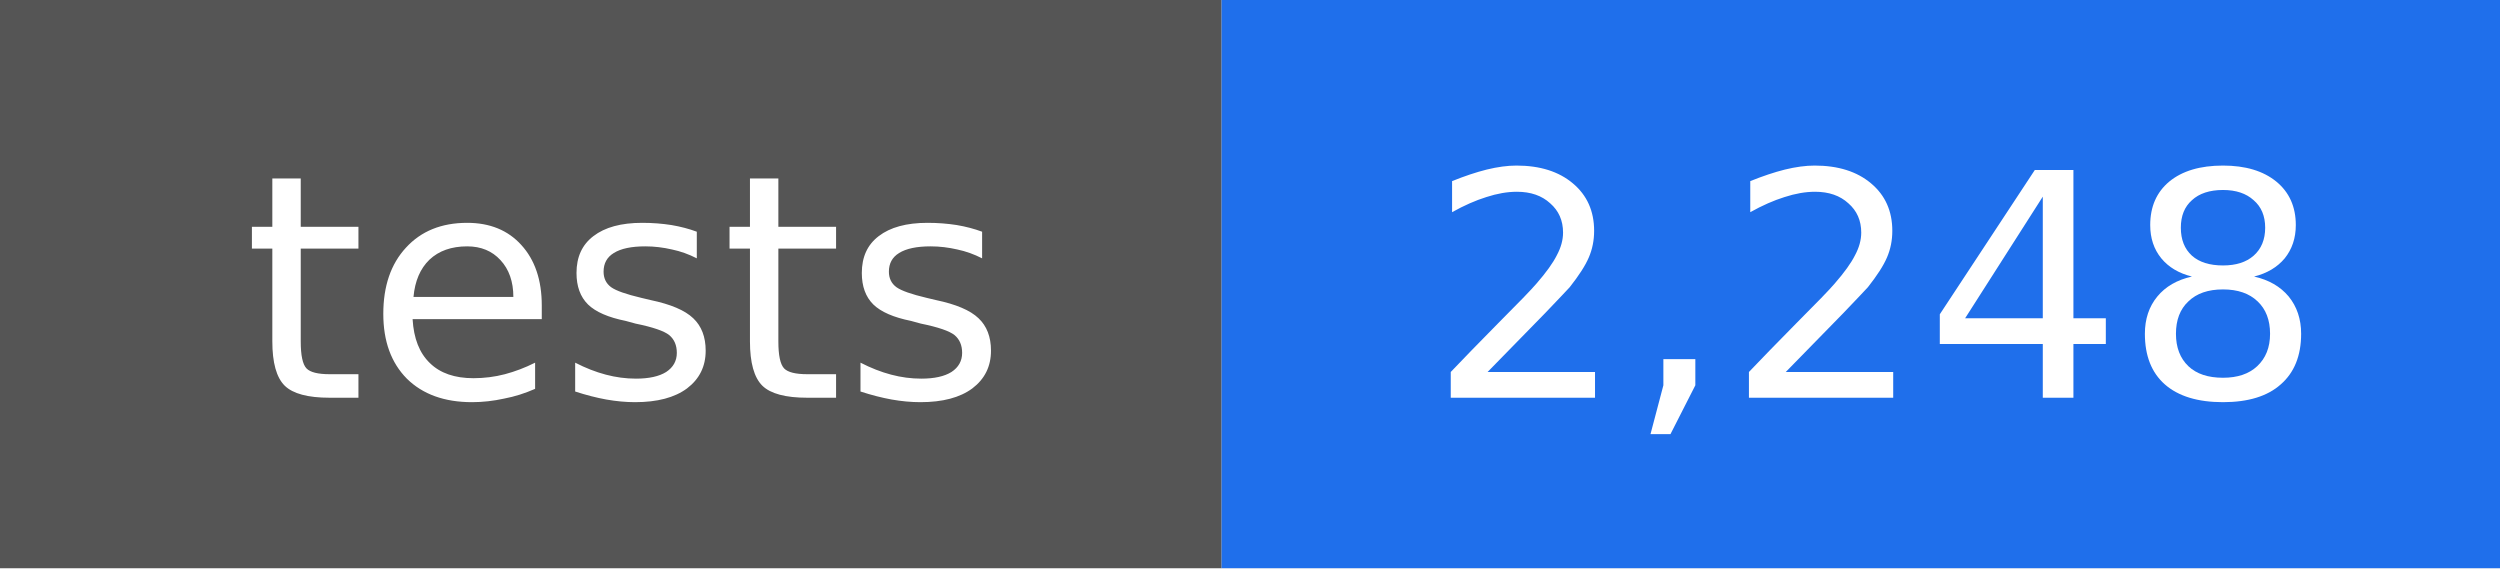
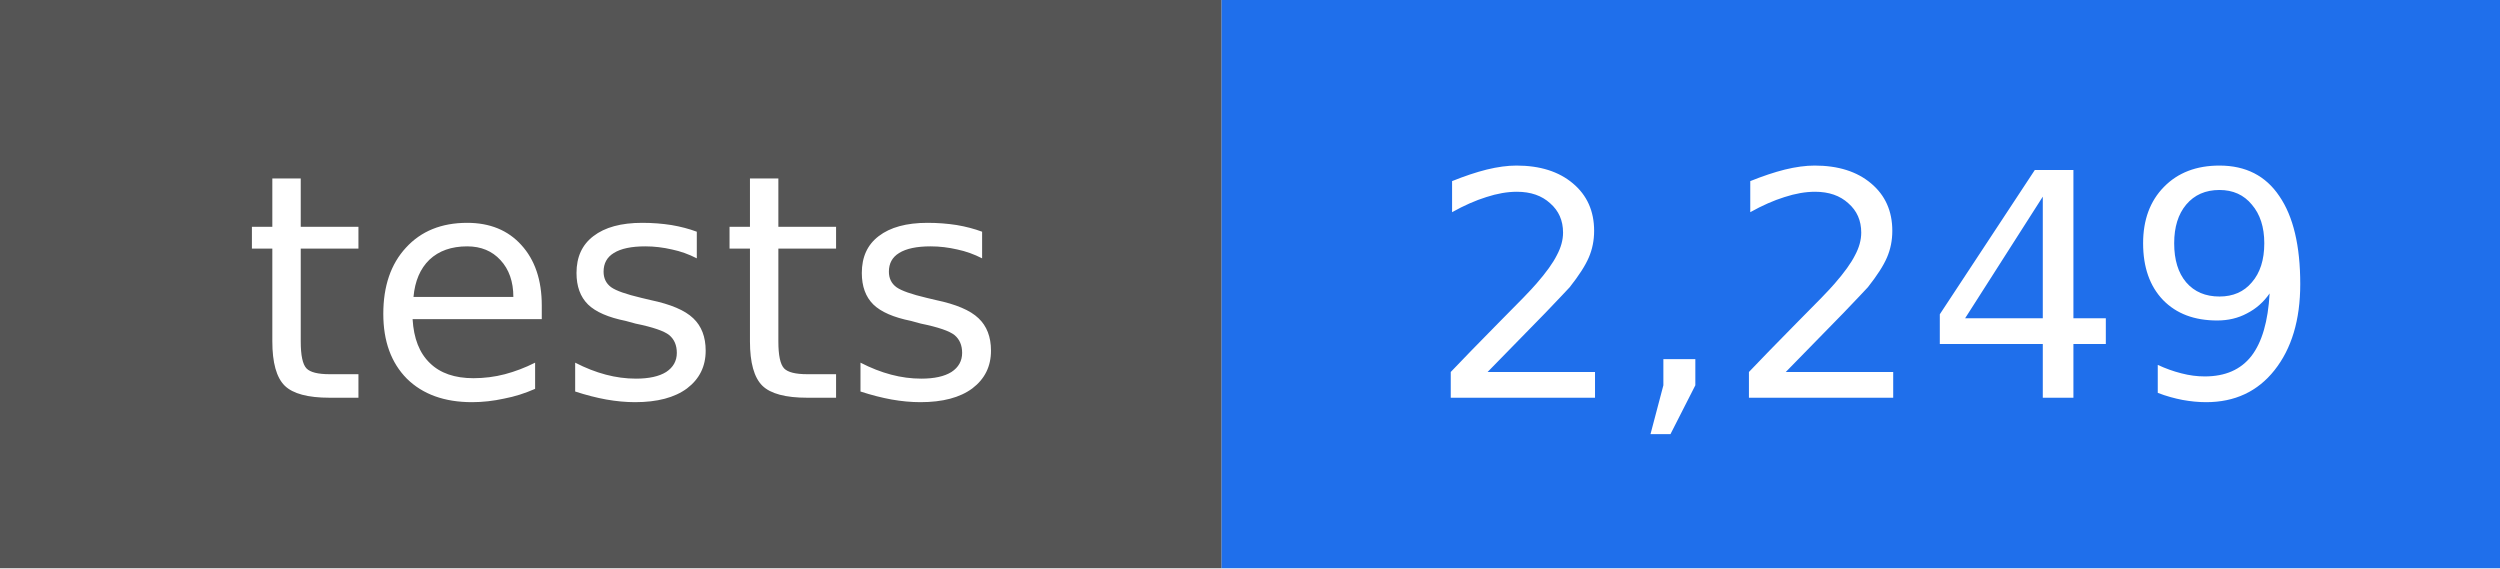
- <svg xmlns="http://www.w3.org/2000/svg" width="88" height="20" viewBox="0 0 88 20" role="img" aria-label="tests: 2,248">
+ <svg xmlns="http://www.w3.org/2000/svg" width="88" height="20" viewBox="0 0 88 20" role="img" aria-label="tests: 2,249">
  <rect width="43" height="20" fill="#555555" />
  <rect x="43" width="45" height="20" fill="#1f6feb" />
  <g fill="#ffffff" text-anchor="middle" font-family="DejaVu Sans, Verdana, sans-serif" font-size="11">
    <text x="22" y="14">tests</text>
-     <text x="66" y="14">2,248</text>
+     <text x="66" y="14">2,249</text>
  </g>
</svg>
